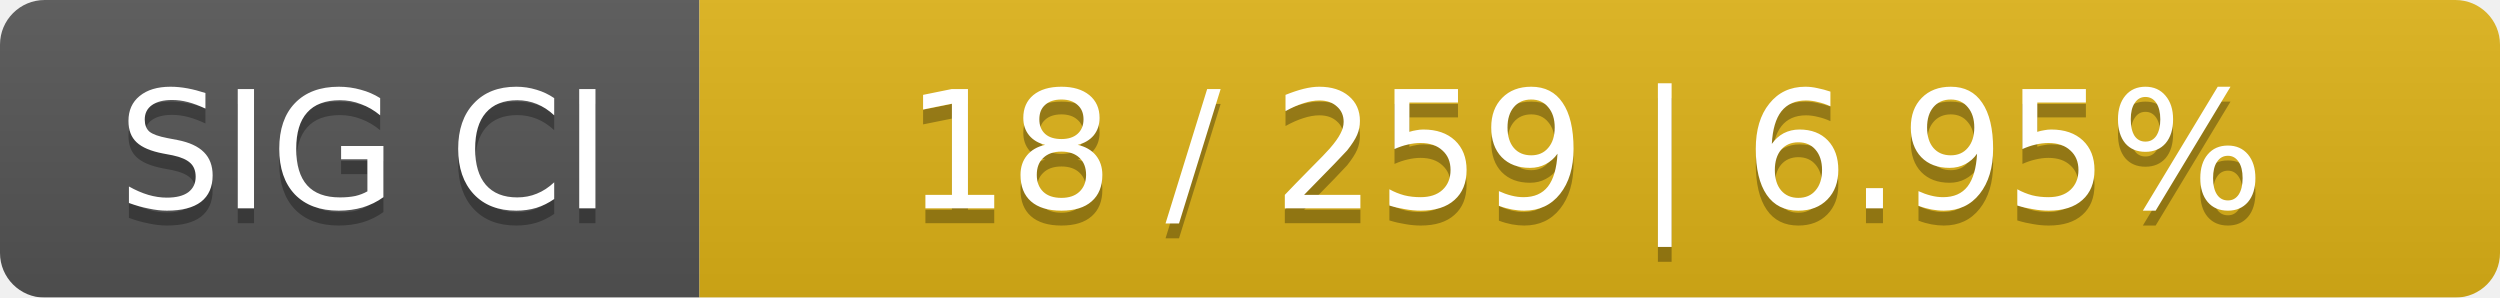
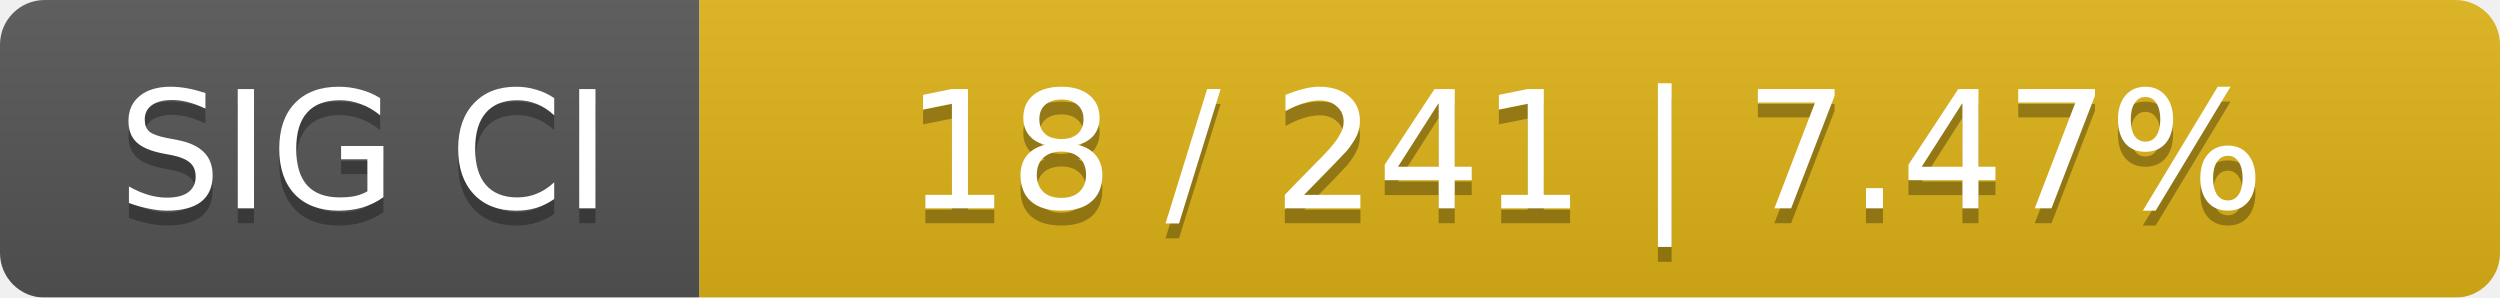
<svg xmlns="http://www.w3.org/2000/svg" width="168" height="20">
  <linearGradient id="smooth" x2="0" y2="100%">
    <stop offset="0" stop-color="#bbb" stop-opacity=".1" />
    <stop offset="1" stop-opacity=".1" />
  </linearGradient>
  <mask id="round">
    <rect width="168" height="20" rx="3" fill="#fff" />
  </mask>
  <g mask="url(#round)">
    <rect width="47" height="20" fill="#555" />
    <rect x="47" width="121" height="20" fill="#dfb317" />
    <rect width="168" height="20" fill="url(#smooth)" />
  </g>
  <g fill="#fff" text-anchor="middle" font-family="DejaVu Sans,Verdana,Geneva,sans-serif" font-size="11">
    <text x="24.5" y="15" fill="#010101" fill-opacity=".3">SIG CI</text>
    <text x="24.5" y="14">SIG CI</text>
-     <text x="106.5" y="15" fill="#010101" fill-opacity=".3">18 / 259    |    6.95%</text>
-     <text x="106.5" y="14">18 / 259    |    6.95%</text>
+     <text x="106.5" y="15" fill="#010101" fill-opacity=".3">18 / 241    |    7.47%</text>
+     <text x="106.5" y="14">18 / 241    |    7.47%</text>
  </g>
</svg>
